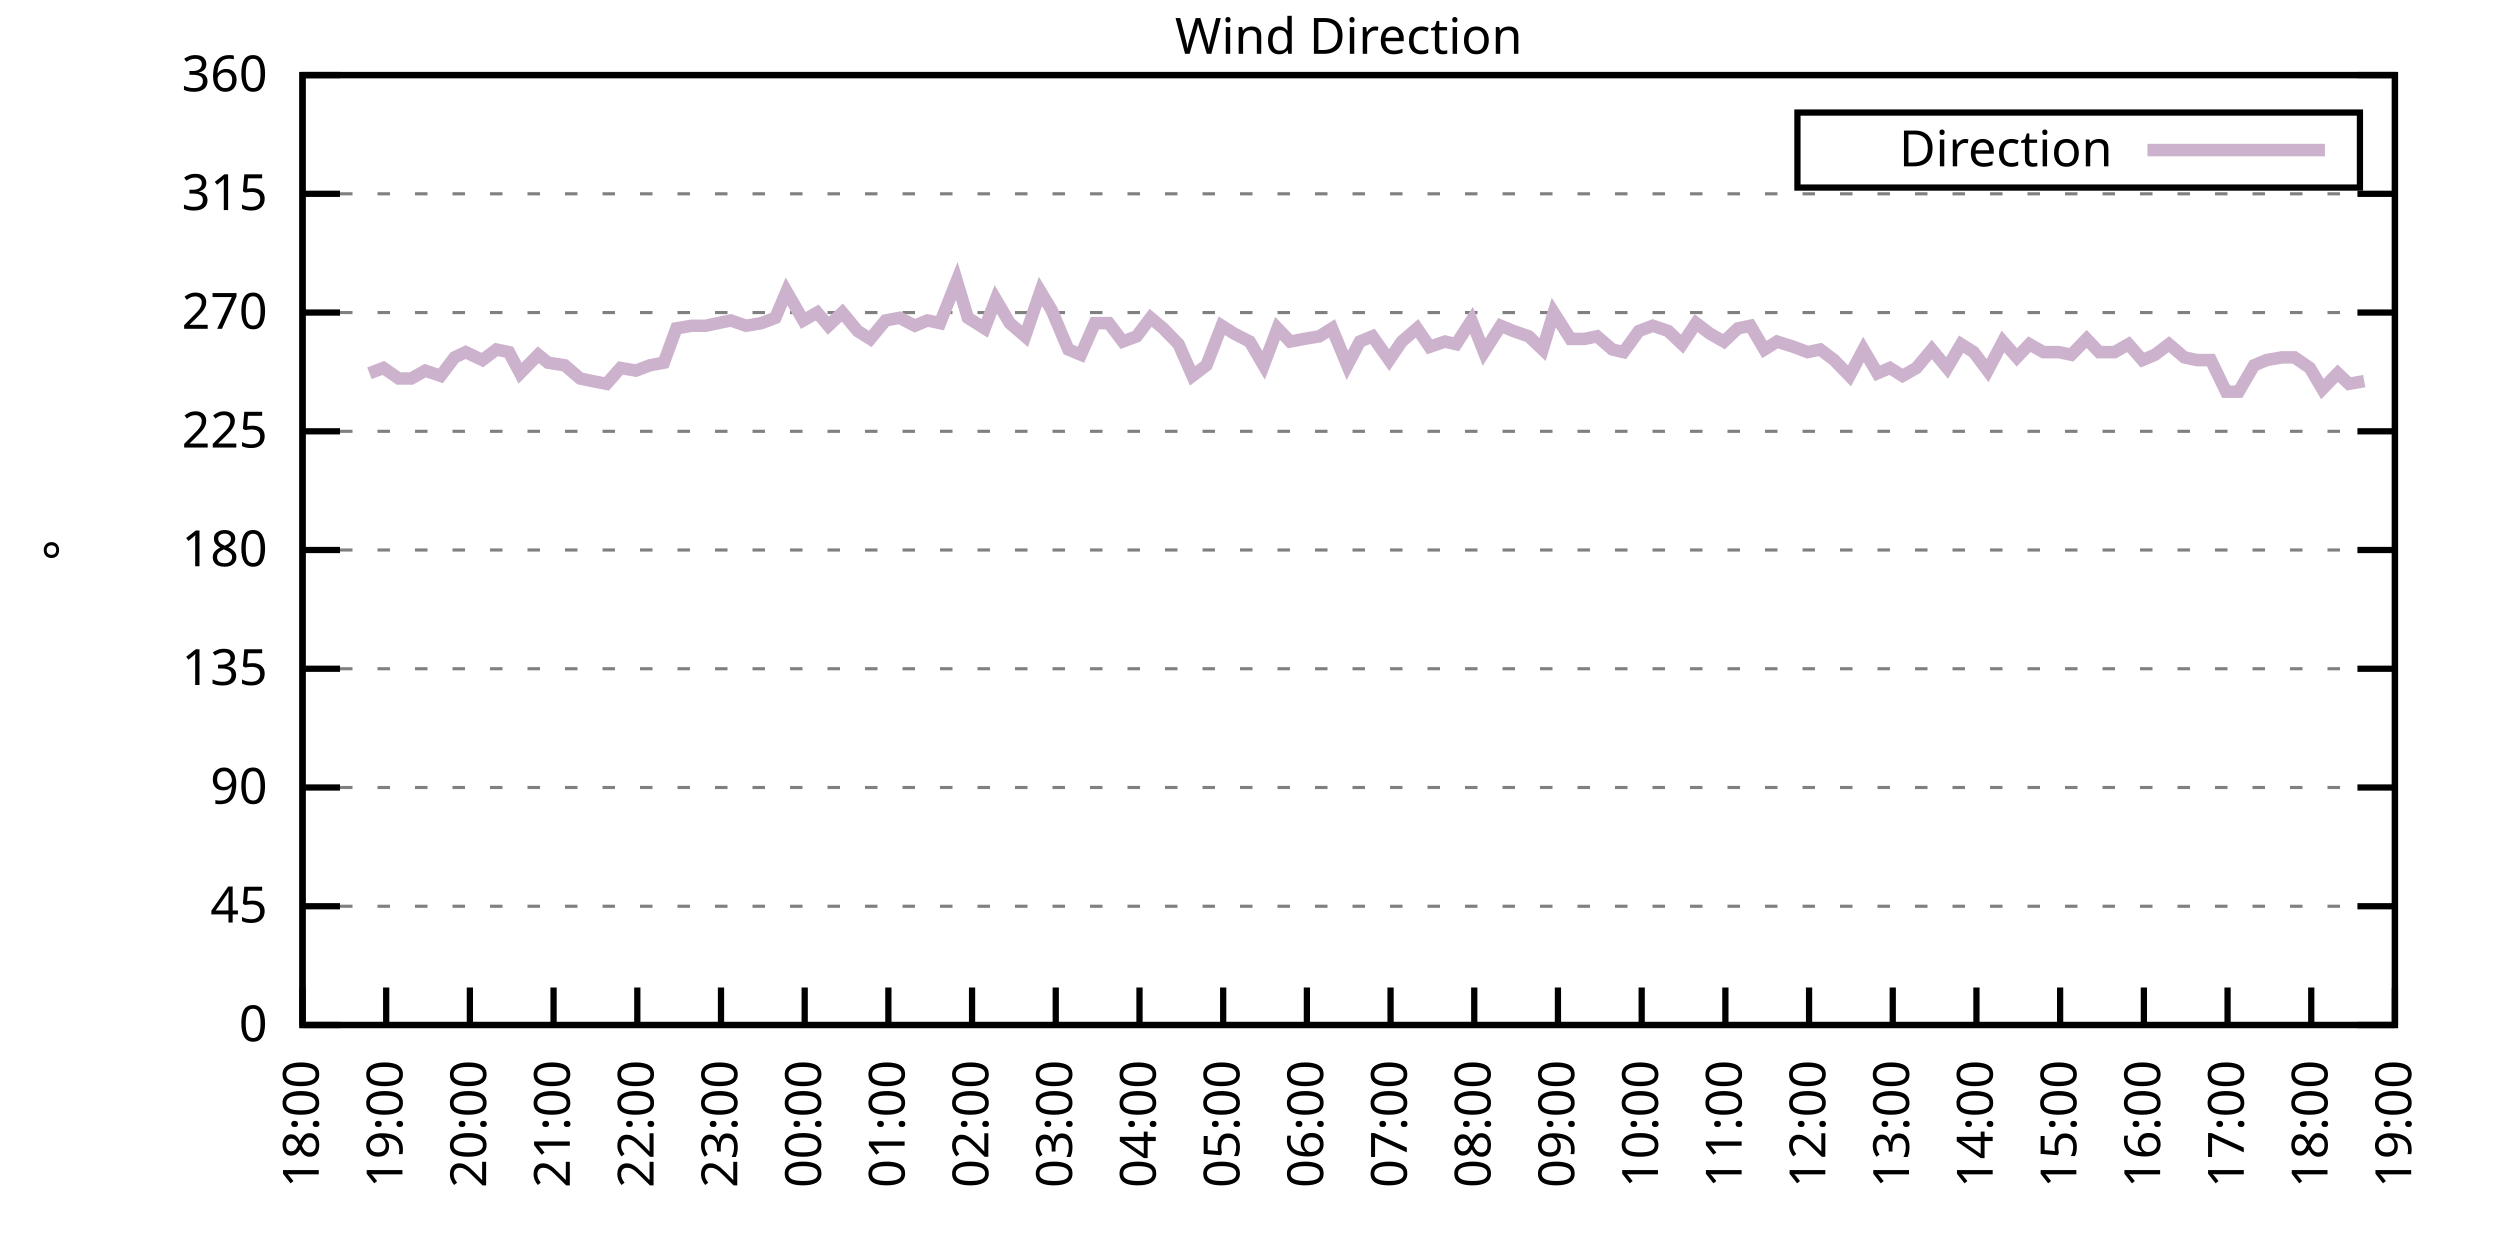
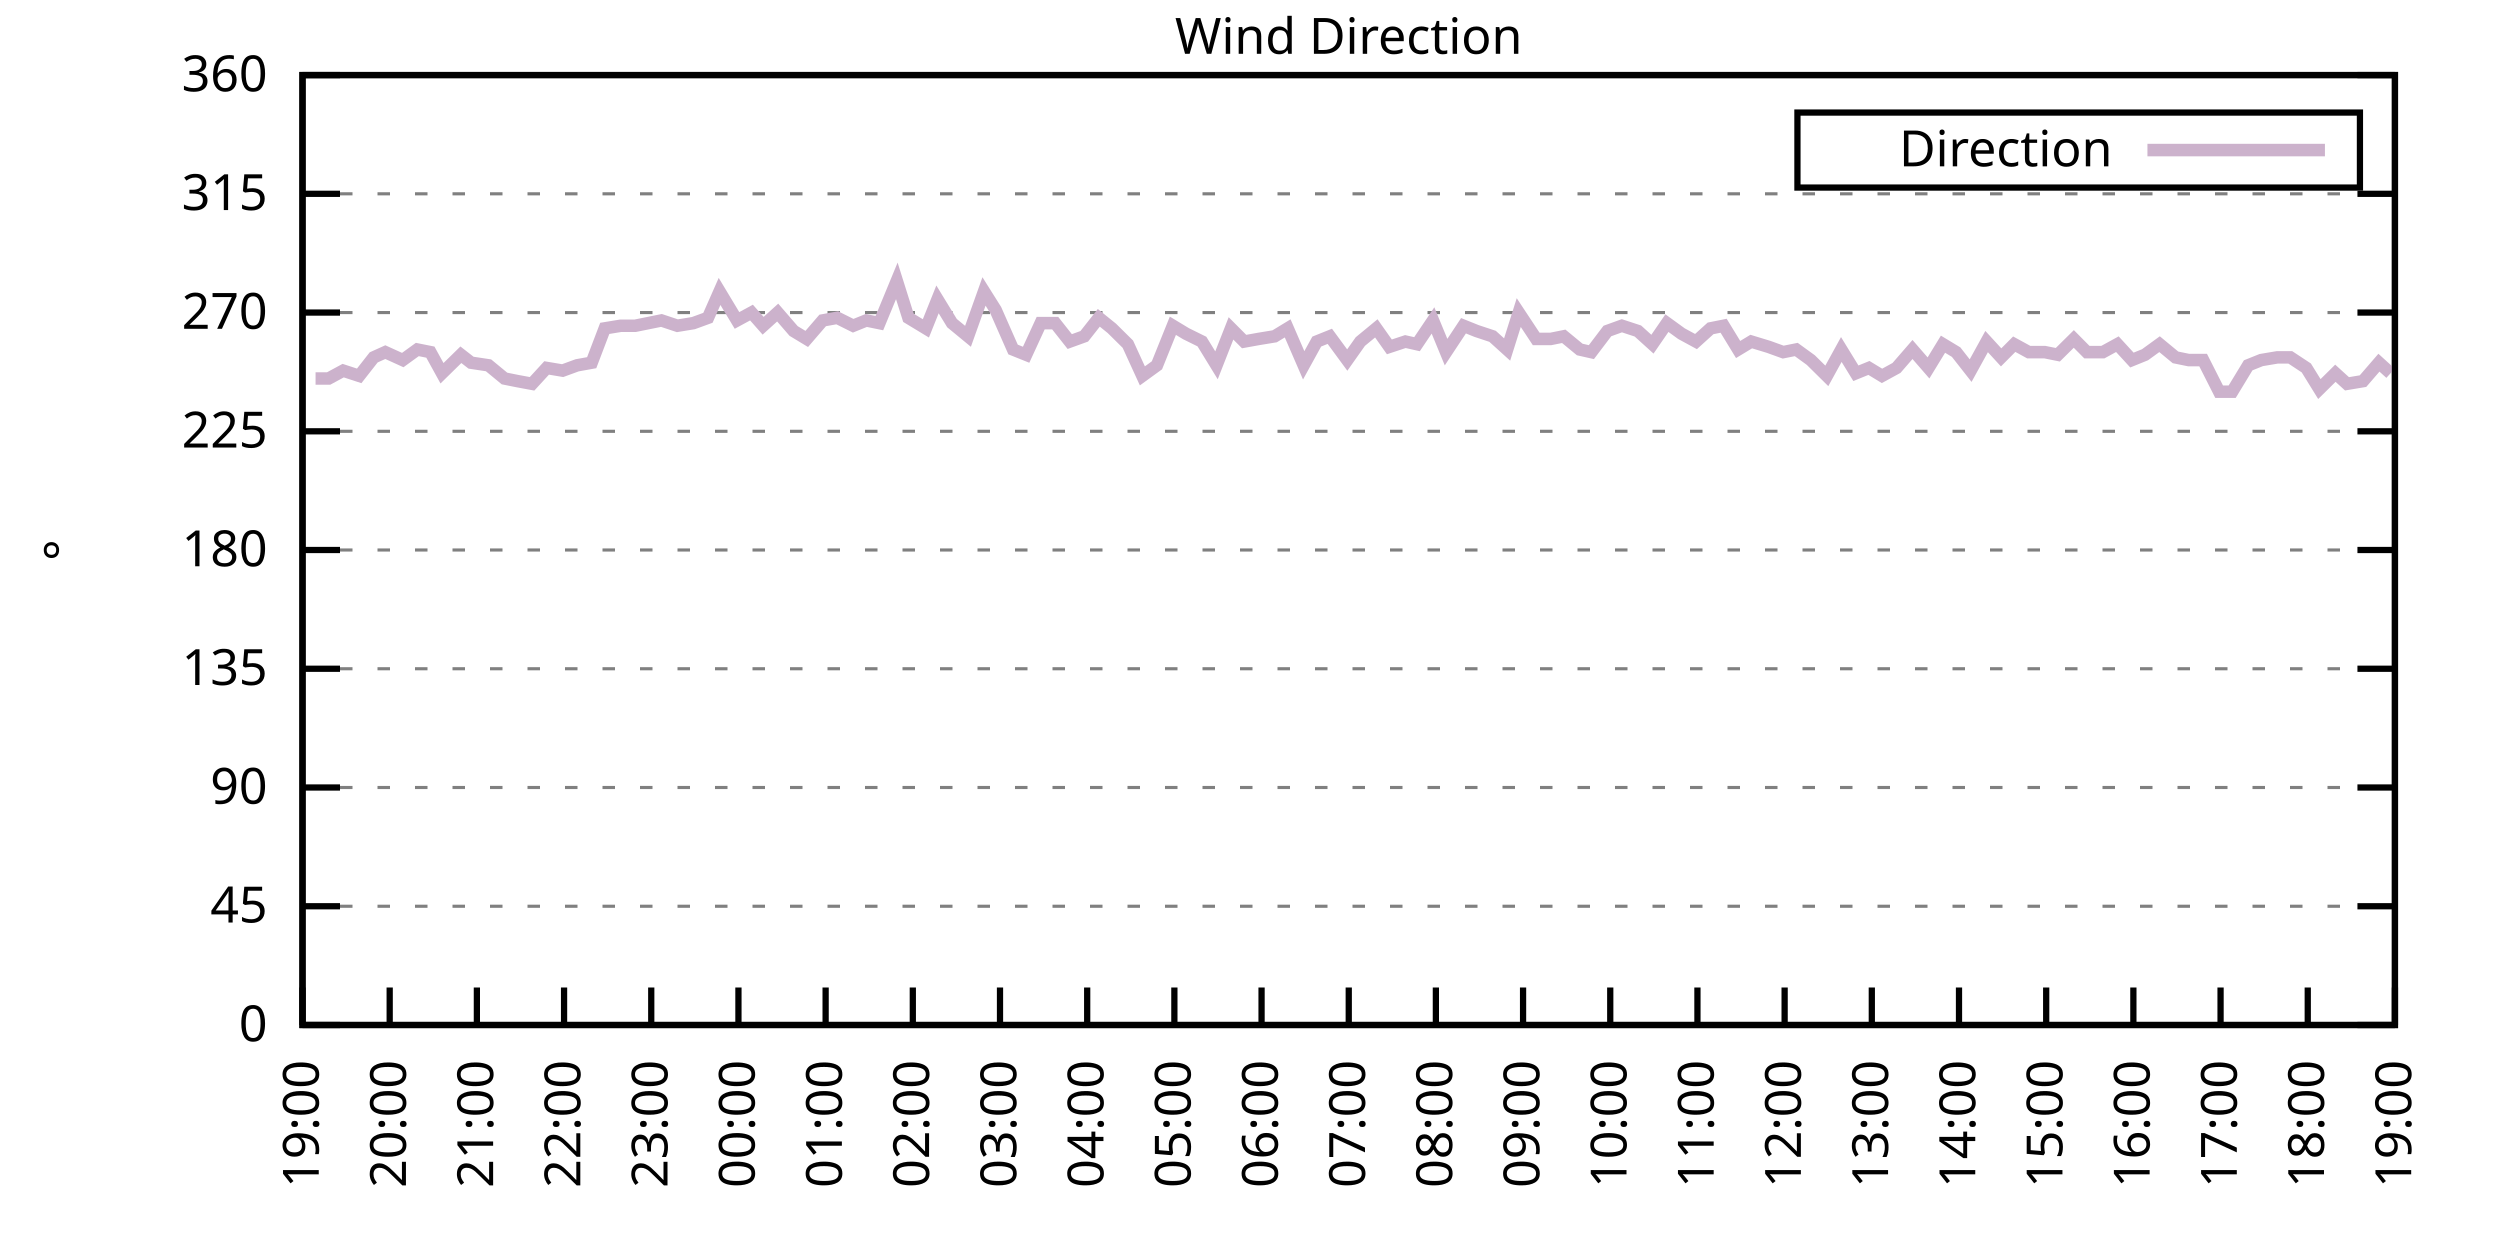
<svg xmlns="http://www.w3.org/2000/svg" xmlns:xlink="http://www.w3.org/1999/xlink" width="400" height="200" viewBox="0 0 400 200">
  <g id="gnuplot_canvas">
    <rect x="0" y="0" width="400" height="200" fill="none" />
    <defs>
      <circle id="gpDot" r="0.5" stroke-width="0.5" stroke="currentColor" />
      <path id="gpPt0" stroke-width="0.333" stroke="currentColor" d="M-1,0 h2 M0,-1 v2" />
      <path id="gpPt1" stroke-width="0.333" stroke="currentColor" d="M-1,-1 L1,1 M1,-1 L-1,1" />
      <path id="gpPt2" stroke-width="0.333" stroke="currentColor" d="M-1,0 L1,0 M0,-1 L0,1 M-1,-1 L1,1 M-1,1 L1,-1" />
      <rect id="gpPt3" stroke-width="0.333" stroke="currentColor" x="-1" y="-1" width="2" height="2" />
      <rect id="gpPt4" stroke-width="0.333" stroke="currentColor" fill="currentColor" x="-1" y="-1" width="2" height="2" />
      <circle id="gpPt5" stroke-width="0.333" stroke="currentColor" cx="0" cy="0" r="1" />
      <use xlink:href="#gpPt5" id="gpPt6" fill="currentColor" stroke="none" />
      <path id="gpPt7" stroke-width="0.333" stroke="currentColor" d="M0,-1.33 L-1.33,0.67 L1.33,0.67 z" />
      <use xlink:href="#gpPt7" id="gpPt8" fill="currentColor" stroke="none" />
      <use xlink:href="#gpPt7" id="gpPt9" stroke="currentColor" transform="rotate(180)" />
      <use xlink:href="#gpPt9" id="gpPt10" fill="currentColor" stroke="none" />
      <use xlink:href="#gpPt3" id="gpPt11" stroke="currentColor" transform="rotate(45)" />
      <use xlink:href="#gpPt11" id="gpPt12" fill="currentColor" stroke="none" />
      <path id="gpPt13" stroke-width="0.333" stroke="currentColor" d="M0,1.330 L1.265,0.411 L0.782,-1.067 L-0.782,-1.076 L-1.265,0.411 z" />
      <use xlink:href="#gpPt13" id="gpPt14" fill="currentColor" stroke="none" />
      <filter id="textbox" filterUnits="objectBoundingBox" x="0" y="0" height="1" width="1">
        <feFlood flood-color="white" flood-opacity="1" result="bgnd" />
        <feComposite in="SourceGraphic" in2="bgnd" operator="atop" />
      </filter>
      <filter id="greybox" filterUnits="objectBoundingBox" x="0" y="0" height="1" width="1">
        <feFlood flood-color="lightgrey" flood-opacity="1" result="grey" />
        <feComposite in="SourceGraphic" in2="grey" operator="atop" />
      </filter>
    </defs>
    <g fill="none" color="white" stroke="currentColor" stroke-width="1.00" stroke-linecap="butt" stroke-linejoin="miter">
</g>
    <g fill="none" color="black" stroke="currentColor" stroke-width="1.00" stroke-linecap="butt" stroke-linejoin="miter">
      <g stroke="none" shape-rendering="crispEdges">
        <polygon fill="rgb(255, 255, 255)" points="48.40,164.00 383.18,164.00 383.18,12.02 48.40,12.02 " />
      </g>
    </g>
    <g fill="none" color="black" stroke="currentColor" stroke-width="1.00" stroke-linecap="butt" stroke-linejoin="miter">
</g>
    <g fill="none" color="black" stroke="black" stroke-width="0.50" stroke-linecap="butt" stroke-linejoin="miter">
</g>
    <g fill="none" color="gray" stroke="currentColor" stroke-width="0.50" stroke-linecap="butt" stroke-linejoin="miter">
      <path stroke="gray" stroke-dasharray="2,4" class="gridline" d="M48.40,164.00 L383.19,164.00  " />
    </g>
    <g fill="none" color="gray" stroke="gray" stroke-width="1.00" stroke-linecap="butt" stroke-linejoin="miter">
</g>
    <g fill="none" color="black" stroke="currentColor" stroke-width="1.00" stroke-linecap="butt" stroke-linejoin="miter">
      <path stroke="black" d="M48.40,164.00 L54.40,164.00 M383.19,164.00 L377.19,164.00  " />
      <g transform="translate(42.80,166.60)" stroke="none" fill="black" font-family="Sans" font-size="8.00" text-anchor="end">
        <text>
          <tspan font-family="Sans"> 0</tspan>
        </text>
      </g>
    </g>
    <g fill="none" color="black" stroke="currentColor" stroke-width="1.00" stroke-linecap="butt" stroke-linejoin="miter">
</g>
    <g fill="none" color="black" stroke="black" stroke-width="0.50" stroke-linecap="butt" stroke-linejoin="miter">
</g>
    <g fill="none" color="gray" stroke="currentColor" stroke-width="0.50" stroke-linecap="butt" stroke-linejoin="miter">
      <path stroke="gray" stroke-dasharray="2,4" class="gridline" d="M48.40,145.00 L383.19,145.00  " />
    </g>
    <g fill="none" color="gray" stroke="gray" stroke-width="1.00" stroke-linecap="butt" stroke-linejoin="miter">
</g>
    <g fill="none" color="black" stroke="currentColor" stroke-width="1.00" stroke-linecap="butt" stroke-linejoin="miter">
      <path stroke="black" d="M48.40,145.00 L54.40,145.00 M383.19,145.00 L377.19,145.00  " />
      <g transform="translate(42.80,147.60)" stroke="none" fill="black" font-family="Sans" font-size="8.00" text-anchor="end">
        <text>
          <tspan font-family="Sans"> 45</tspan>
        </text>
      </g>
    </g>
    <g fill="none" color="black" stroke="currentColor" stroke-width="1.00" stroke-linecap="butt" stroke-linejoin="miter">
</g>
    <g fill="none" color="black" stroke="black" stroke-width="0.50" stroke-linecap="butt" stroke-linejoin="miter">
</g>
    <g fill="none" color="gray" stroke="currentColor" stroke-width="0.50" stroke-linecap="butt" stroke-linejoin="miter">
      <path stroke="gray" stroke-dasharray="2,4" class="gridline" d="M48.40,126.00 L383.19,126.00  " />
    </g>
    <g fill="none" color="gray" stroke="gray" stroke-width="1.00" stroke-linecap="butt" stroke-linejoin="miter">
</g>
    <g fill="none" color="black" stroke="currentColor" stroke-width="1.00" stroke-linecap="butt" stroke-linejoin="miter">
      <path stroke="black" d="M48.40,126.00 L54.40,126.00 M383.19,126.00 L377.19,126.00  " />
      <g transform="translate(42.80,128.60)" stroke="none" fill="black" font-family="Sans" font-size="8.00" text-anchor="end">
        <text>
          <tspan font-family="Sans"> 90</tspan>
        </text>
      </g>
    </g>
    <g fill="none" color="black" stroke="currentColor" stroke-width="1.00" stroke-linecap="butt" stroke-linejoin="miter">
</g>
    <g fill="none" color="black" stroke="black" stroke-width="0.50" stroke-linecap="butt" stroke-linejoin="miter">
</g>
    <g fill="none" color="gray" stroke="currentColor" stroke-width="0.50" stroke-linecap="butt" stroke-linejoin="miter">
      <path stroke="gray" stroke-dasharray="2,4" class="gridline" d="M48.40,107.00 L383.19,107.00  " />
    </g>
    <g fill="none" color="gray" stroke="gray" stroke-width="1.00" stroke-linecap="butt" stroke-linejoin="miter">
</g>
    <g fill="none" color="black" stroke="currentColor" stroke-width="1.00" stroke-linecap="butt" stroke-linejoin="miter">
      <path stroke="black" d="M48.40,107.00 L54.40,107.00 M383.19,107.00 L377.19,107.00  " />
      <g transform="translate(42.80,109.60)" stroke="none" fill="black" font-family="Sans" font-size="8.00" text-anchor="end">
        <text>
          <tspan font-family="Sans"> 135</tspan>
        </text>
      </g>
    </g>
    <g fill="none" color="black" stroke="currentColor" stroke-width="1.00" stroke-linecap="butt" stroke-linejoin="miter">
</g>
    <g fill="none" color="black" stroke="black" stroke-width="0.50" stroke-linecap="butt" stroke-linejoin="miter">
</g>
    <g fill="none" color="gray" stroke="currentColor" stroke-width="0.50" stroke-linecap="butt" stroke-linejoin="miter">
      <path stroke="gray" stroke-dasharray="2,4" class="gridline" d="M48.40,88.00 L383.19,88.00  " />
    </g>
    <g fill="none" color="gray" stroke="gray" stroke-width="1.00" stroke-linecap="butt" stroke-linejoin="miter">
</g>
    <g fill="none" color="black" stroke="currentColor" stroke-width="1.00" stroke-linecap="butt" stroke-linejoin="miter">
      <path stroke="black" d="M48.40,88.00 L54.40,88.00 M383.19,88.00 L377.19,88.00  " />
      <g transform="translate(42.80,90.60)" stroke="none" fill="black" font-family="Sans" font-size="8.00" text-anchor="end">
        <text>
          <tspan font-family="Sans"> 180</tspan>
        </text>
      </g>
    </g>
    <g fill="none" color="black" stroke="currentColor" stroke-width="1.00" stroke-linecap="butt" stroke-linejoin="miter">
</g>
    <g fill="none" color="black" stroke="black" stroke-width="0.50" stroke-linecap="butt" stroke-linejoin="miter">
</g>
    <g fill="none" color="gray" stroke="currentColor" stroke-width="0.50" stroke-linecap="butt" stroke-linejoin="miter">
      <path stroke="gray" stroke-dasharray="2,4" class="gridline" d="M48.40,69.01 L383.19,69.01  " />
    </g>
    <g fill="none" color="gray" stroke="gray" stroke-width="1.00" stroke-linecap="butt" stroke-linejoin="miter">
</g>
    <g fill="none" color="black" stroke="currentColor" stroke-width="1.00" stroke-linecap="butt" stroke-linejoin="miter">
      <path stroke="black" d="M48.40,69.01 L54.40,69.01 M383.19,69.01 L377.19,69.01  " />
      <g transform="translate(42.80,71.61)" stroke="none" fill="black" font-family="Sans" font-size="8.00" text-anchor="end">
        <text>
          <tspan font-family="Sans"> 225</tspan>
        </text>
      </g>
    </g>
    <g fill="none" color="black" stroke="currentColor" stroke-width="1.00" stroke-linecap="butt" stroke-linejoin="miter">
</g>
    <g fill="none" color="black" stroke="black" stroke-width="0.50" stroke-linecap="butt" stroke-linejoin="miter">
</g>
    <g fill="none" color="gray" stroke="currentColor" stroke-width="0.50" stroke-linecap="butt" stroke-linejoin="miter">
      <path stroke="gray" stroke-dasharray="2,4" class="gridline" d="M48.40,50.01 L383.19,50.01  " />
    </g>
    <g fill="none" color="gray" stroke="gray" stroke-width="1.00" stroke-linecap="butt" stroke-linejoin="miter">
</g>
    <g fill="none" color="black" stroke="currentColor" stroke-width="1.00" stroke-linecap="butt" stroke-linejoin="miter">
      <path stroke="black" d="M48.40,50.01 L54.40,50.01 M383.19,50.01 L377.19,50.01  " />
      <g transform="translate(42.80,52.61)" stroke="none" fill="black" font-family="Sans" font-size="8.00" text-anchor="end">
        <text>
          <tspan font-family="Sans"> 270</tspan>
        </text>
      </g>
    </g>
    <g fill="none" color="black" stroke="currentColor" stroke-width="1.00" stroke-linecap="butt" stroke-linejoin="miter">
</g>
    <g fill="none" color="black" stroke="black" stroke-width="0.50" stroke-linecap="butt" stroke-linejoin="miter">
</g>
    <g fill="none" color="gray" stroke="currentColor" stroke-width="0.50" stroke-linecap="butt" stroke-linejoin="miter">
      <path stroke="gray" stroke-dasharray="2,4" class="gridline" d="M48.40,31.01 L383.19,31.01  " />
    </g>
    <g fill="none" color="gray" stroke="gray" stroke-width="1.00" stroke-linecap="butt" stroke-linejoin="miter">
</g>
    <g fill="none" color="black" stroke="currentColor" stroke-width="1.00" stroke-linecap="butt" stroke-linejoin="miter">
      <path stroke="black" d="M48.40,31.01 L54.40,31.01 M383.19,31.01 L377.19,31.01  " />
      <g transform="translate(42.80,33.61)" stroke="none" fill="black" font-family="Sans" font-size="8.00" text-anchor="end">
        <text>
          <tspan font-family="Sans"> 315</tspan>
        </text>
      </g>
    </g>
    <g fill="none" color="black" stroke="currentColor" stroke-width="1.00" stroke-linecap="butt" stroke-linejoin="miter">
</g>
    <g fill="none" color="black" stroke="black" stroke-width="0.50" stroke-linecap="butt" stroke-linejoin="miter">
</g>
    <g fill="none" color="gray" stroke="currentColor" stroke-width="0.50" stroke-linecap="butt" stroke-linejoin="miter">
      <path stroke="gray" stroke-dasharray="2,4" class="gridline" d="M48.40,12.01 L383.19,12.01  " />
    </g>
    <g fill="none" color="gray" stroke="gray" stroke-width="1.00" stroke-linecap="butt" stroke-linejoin="miter">
</g>
    <g fill="none" color="black" stroke="currentColor" stroke-width="1.00" stroke-linecap="butt" stroke-linejoin="miter">
      <path stroke="black" d="M48.40,12.01 L54.40,12.01 M383.19,12.01 L377.19,12.01  " />
      <g transform="translate(42.80,14.61)" stroke="none" fill="black" font-family="Sans" font-size="8.00" text-anchor="end">
        <text>
          <tspan font-family="Sans"> 360</tspan>
        </text>
      </g>
    </g>
    <g fill="none" color="black" stroke="currentColor" stroke-width="1.00" stroke-linecap="butt" stroke-linejoin="miter">
      <path stroke="black" d="M48.40,164.00 L48.40,158.00  " />
      <g transform="translate(51.00,169.60) rotate(270.00)" stroke="none" fill="black" font-family="Sans" font-size="8.00" text-anchor="end">
        <text>
-           <tspan font-family="Sans">18:00</tspan>
-         </text>
-       </g>
-     </g>
-     <g fill="none" color="black" stroke="currentColor" stroke-width="1.00" stroke-linecap="butt" stroke-linejoin="miter">
-       <path stroke="black" d="M61.79,164.00 L61.79,158.00  " />
-       <g transform="translate(64.39,169.60) rotate(270.00)" stroke="none" fill="black" font-family="Sans" font-size="8.00" text-anchor="end">
-         <text>
          <tspan font-family="Sans">19:00</tspan>
        </text>
      </g>
    </g>
    <g fill="none" color="black" stroke="currentColor" stroke-width="1.00" stroke-linecap="butt" stroke-linejoin="miter">
-       <path stroke="black" d="M75.18,164.00 L75.18,158.00  " />
-       <g transform="translate(77.78,169.60) rotate(270.00)" stroke="none" fill="black" font-family="Sans" font-size="8.00" text-anchor="end">
+       <path stroke="black" d="M62.35,164.00 L62.35,158.00  " />
+       <g transform="translate(64.95,169.60) rotate(270.00)" stroke="none" fill="black" font-family="Sans" font-size="8.00" text-anchor="end">
        <text>
          <tspan font-family="Sans">20:00</tspan>
        </text>
      </g>
    </g>
    <g fill="none" color="black" stroke="currentColor" stroke-width="1.00" stroke-linecap="butt" stroke-linejoin="miter">
-       <path stroke="black" d="M88.57,164.00 L88.57,158.00  " />
-       <g transform="translate(91.17,169.60) rotate(270.00)" stroke="none" fill="black" font-family="Sans" font-size="8.00" text-anchor="end">
+       <path stroke="black" d="M76.30,164.00 L76.30,158.00  " />
+       <g transform="translate(78.90,169.60) rotate(270.00)" stroke="none" fill="black" font-family="Sans" font-size="8.00" text-anchor="end">
        <text>
          <tspan font-family="Sans">21:00</tspan>
        </text>
      </g>
    </g>
    <g fill="none" color="black" stroke="currentColor" stroke-width="1.00" stroke-linecap="butt" stroke-linejoin="miter">
-       <path stroke="black" d="M101.97,164.00 L101.97,158.00  " />
-       <g transform="translate(104.57,169.60) rotate(270.00)" stroke="none" fill="black" font-family="Sans" font-size="8.00" text-anchor="end">
+       <path stroke="black" d="M90.25,164.00 L90.25,158.00  " />
+       <g transform="translate(92.85,169.60) rotate(270.00)" stroke="none" fill="black" font-family="Sans" font-size="8.00" text-anchor="end">
        <text>
          <tspan font-family="Sans">22:00</tspan>
        </text>
      </g>
    </g>
    <g fill="none" color="black" stroke="currentColor" stroke-width="1.00" stroke-linecap="butt" stroke-linejoin="miter">
-       <path stroke="black" d="M115.36,164.00 L115.36,158.00  " />
-       <g transform="translate(117.96,169.60) rotate(270.00)" stroke="none" fill="black" font-family="Sans" font-size="8.00" text-anchor="end">
+       <path stroke="black" d="M104.20,164.00 L104.20,158.00  " />
+       <g transform="translate(106.80,169.60) rotate(270.00)" stroke="none" fill="black" font-family="Sans" font-size="8.00" text-anchor="end">
        <text>
          <tspan font-family="Sans">23:00</tspan>
        </text>
      </g>
    </g>
    <g fill="none" color="black" stroke="currentColor" stroke-width="1.00" stroke-linecap="butt" stroke-linejoin="miter">
-       <path stroke="black" d="M128.75,164.00 L128.75,158.00  " />
-       <g transform="translate(131.35,169.60) rotate(270.00)" stroke="none" fill="black" font-family="Sans" font-size="8.00" text-anchor="end">
+       <path stroke="black" d="M118.15,164.00 L118.15,158.00  " />
+       <g transform="translate(120.75,169.60) rotate(270.00)" stroke="none" fill="black" font-family="Sans" font-size="8.00" text-anchor="end">
        <text>
          <tspan font-family="Sans">00:00</tspan>
        </text>
      </g>
    </g>
    <g fill="none" color="black" stroke="currentColor" stroke-width="1.00" stroke-linecap="butt" stroke-linejoin="miter">
-       <path stroke="black" d="M142.14,164.00 L142.14,158.00  " />
-       <g transform="translate(144.74,169.60) rotate(270.00)" stroke="none" fill="black" font-family="Sans" font-size="8.00" text-anchor="end">
+       <path stroke="black" d="M132.10,164.00 L132.10,158.00  " />
+       <g transform="translate(134.70,169.60) rotate(270.00)" stroke="none" fill="black" font-family="Sans" font-size="8.00" text-anchor="end">
        <text>
          <tspan font-family="Sans">01:00</tspan>
        </text>
      </g>
    </g>
    <g fill="none" color="black" stroke="currentColor" stroke-width="1.00" stroke-linecap="butt" stroke-linejoin="miter">
-       <path stroke="black" d="M155.53,164.00 L155.53,158.00  " />
-       <g transform="translate(158.13,169.60) rotate(270.00)" stroke="none" fill="black" font-family="Sans" font-size="8.00" text-anchor="end">
+       <path stroke="black" d="M146.05,164.00 L146.05,158.00  " />
+       <g transform="translate(148.65,169.60) rotate(270.00)" stroke="none" fill="black" font-family="Sans" font-size="8.00" text-anchor="end">
        <text>
          <tspan font-family="Sans">02:00</tspan>
        </text>
      </g>
    </g>
    <g fill="none" color="black" stroke="currentColor" stroke-width="1.00" stroke-linecap="butt" stroke-linejoin="miter">
-       <path stroke="black" d="M168.92,164.00 L168.92,158.00  " />
-       <g transform="translate(171.52,169.60) rotate(270.00)" stroke="none" fill="black" font-family="Sans" font-size="8.00" text-anchor="end">
+       <path stroke="black" d="M160.00,164.00 L160.00,158.00  " />
+       <g transform="translate(162.60,169.60) rotate(270.00)" stroke="none" fill="black" font-family="Sans" font-size="8.00" text-anchor="end">
        <text>
          <tspan font-family="Sans">03:00</tspan>
        </text>
      </g>
    </g>
    <g fill="none" color="black" stroke="currentColor" stroke-width="1.00" stroke-linecap="butt" stroke-linejoin="miter">
-       <path stroke="black" d="M182.32,164.00 L182.32,158.00  " />
-       <g transform="translate(184.92,169.60) rotate(270.00)" stroke="none" fill="black" font-family="Sans" font-size="8.00" text-anchor="end">
+       <path stroke="black" d="M173.95,164.00 L173.95,158.00  " />
+       <g transform="translate(176.55,169.60) rotate(270.00)" stroke="none" fill="black" font-family="Sans" font-size="8.00" text-anchor="end">
        <text>
          <tspan font-family="Sans">04:00</tspan>
        </text>
      </g>
    </g>
    <g fill="none" color="black" stroke="currentColor" stroke-width="1.00" stroke-linecap="butt" stroke-linejoin="miter">
-       <path stroke="black" d="M195.71,164.00 L195.71,158.00  " />
-       <g transform="translate(198.31,169.60) rotate(270.00)" stroke="none" fill="black" font-family="Sans" font-size="8.00" text-anchor="end">
+       <path stroke="black" d="M187.90,164.00 L187.90,158.00  " />
+       <g transform="translate(190.50,169.60) rotate(270.00)" stroke="none" fill="black" font-family="Sans" font-size="8.00" text-anchor="end">
        <text>
          <tspan font-family="Sans">05:00</tspan>
        </text>
      </g>
    </g>
    <g fill="none" color="black" stroke="currentColor" stroke-width="1.00" stroke-linecap="butt" stroke-linejoin="miter">
-       <path stroke="black" d="M209.10,164.00 L209.10,158.00  " />
-       <g transform="translate(211.70,169.60) rotate(270.00)" stroke="none" fill="black" font-family="Sans" font-size="8.00" text-anchor="end">
+       <path stroke="black" d="M201.85,164.00 L201.85,158.00  " />
+       <g transform="translate(204.45,169.60) rotate(270.00)" stroke="none" fill="black" font-family="Sans" font-size="8.00" text-anchor="end">
        <text>
          <tspan font-family="Sans">06:00</tspan>
        </text>
      </g>
    </g>
    <g fill="none" color="black" stroke="currentColor" stroke-width="1.00" stroke-linecap="butt" stroke-linejoin="miter">
-       <path stroke="black" d="M222.49,164.00 L222.49,158.00  " />
-       <g transform="translate(225.09,169.60) rotate(270.00)" stroke="none" fill="black" font-family="Sans" font-size="8.00" text-anchor="end">
+       <path stroke="black" d="M215.80,164.00 L215.80,158.00  " />
+       <g transform="translate(218.40,169.60) rotate(270.00)" stroke="none" fill="black" font-family="Sans" font-size="8.00" text-anchor="end">
        <text>
          <tspan font-family="Sans">07:00</tspan>
        </text>
      </g>
    </g>
    <g fill="none" color="black" stroke="currentColor" stroke-width="1.00" stroke-linecap="butt" stroke-linejoin="miter">
-       <path stroke="black" d="M235.88,164.00 L235.88,158.00  " />
-       <g transform="translate(238.48,169.60) rotate(270.00)" stroke="none" fill="black" font-family="Sans" font-size="8.00" text-anchor="end">
+       <path stroke="black" d="M229.74,164.00 L229.74,158.00  " />
+       <g transform="translate(232.34,169.60) rotate(270.00)" stroke="none" fill="black" font-family="Sans" font-size="8.00" text-anchor="end">
        <text>
          <tspan font-family="Sans">08:00</tspan>
        </text>
      </g>
    </g>
    <g fill="none" color="black" stroke="currentColor" stroke-width="1.00" stroke-linecap="butt" stroke-linejoin="miter">
-       <path stroke="black" d="M249.27,164.00 L249.27,158.00  " />
-       <g transform="translate(251.87,169.60) rotate(270.00)" stroke="none" fill="black" font-family="Sans" font-size="8.00" text-anchor="end">
+       <path stroke="black" d="M243.69,164.00 L243.69,158.00  " />
+       <g transform="translate(246.29,169.60) rotate(270.00)" stroke="none" fill="black" font-family="Sans" font-size="8.00" text-anchor="end">
        <text>
          <tspan font-family="Sans">09:00</tspan>
        </text>
      </g>
    </g>
    <g fill="none" color="black" stroke="currentColor" stroke-width="1.00" stroke-linecap="butt" stroke-linejoin="miter">
-       <path stroke="black" d="M262.67,164.00 L262.67,158.00  " />
-       <g transform="translate(265.27,169.60) rotate(270.00)" stroke="none" fill="black" font-family="Sans" font-size="8.00" text-anchor="end">
+       <path stroke="black" d="M257.64,164.00 L257.64,158.00  " />
+       <g transform="translate(260.24,169.60) rotate(270.00)" stroke="none" fill="black" font-family="Sans" font-size="8.00" text-anchor="end">
        <text>
          <tspan font-family="Sans">10:00</tspan>
        </text>
      </g>
    </g>
    <g fill="none" color="black" stroke="currentColor" stroke-width="1.00" stroke-linecap="butt" stroke-linejoin="miter">
-       <path stroke="black" d="M276.06,164.00 L276.06,158.00  " />
-       <g transform="translate(278.66,169.60) rotate(270.00)" stroke="none" fill="black" font-family="Sans" font-size="8.00" text-anchor="end">
+       <path stroke="black" d="M271.59,164.00 L271.59,158.00  " />
+       <g transform="translate(274.19,169.60) rotate(270.00)" stroke="none" fill="black" font-family="Sans" font-size="8.00" text-anchor="end">
        <text>
          <tspan font-family="Sans">11:00</tspan>
        </text>
      </g>
    </g>
    <g fill="none" color="black" stroke="currentColor" stroke-width="1.00" stroke-linecap="butt" stroke-linejoin="miter">
-       <path stroke="black" d="M289.45,164.00 L289.45,158.00  " />
-       <g transform="translate(292.05,169.60) rotate(270.00)" stroke="none" fill="black" font-family="Sans" font-size="8.00" text-anchor="end">
+       <path stroke="black" d="M285.54,164.00 L285.54,158.00  " />
+       <g transform="translate(288.14,169.60) rotate(270.00)" stroke="none" fill="black" font-family="Sans" font-size="8.00" text-anchor="end">
        <text>
          <tspan font-family="Sans">12:00</tspan>
        </text>
      </g>
    </g>
    <g fill="none" color="black" stroke="currentColor" stroke-width="1.00" stroke-linecap="butt" stroke-linejoin="miter">
-       <path stroke="black" d="M302.84,164.00 L302.84,158.00  " />
-       <g transform="translate(305.44,169.60) rotate(270.00)" stroke="none" fill="black" font-family="Sans" font-size="8.00" text-anchor="end">
+       <path stroke="black" d="M299.49,164.00 L299.49,158.00  " />
+       <g transform="translate(302.09,169.60) rotate(270.00)" stroke="none" fill="black" font-family="Sans" font-size="8.00" text-anchor="end">
        <text>
          <tspan font-family="Sans">13:00</tspan>
        </text>
      </g>
    </g>
    <g fill="none" color="black" stroke="currentColor" stroke-width="1.00" stroke-linecap="butt" stroke-linejoin="miter">
-       <path stroke="black" d="M316.23,164.00 L316.23,158.00  " />
-       <g transform="translate(318.83,169.60) rotate(270.00)" stroke="none" fill="black" font-family="Sans" font-size="8.00" text-anchor="end">
+       <path stroke="black" d="M313.44,164.00 L313.44,158.00  " />
+       <g transform="translate(316.04,169.60) rotate(270.00)" stroke="none" fill="black" font-family="Sans" font-size="8.00" text-anchor="end">
        <text>
          <tspan font-family="Sans">14:00</tspan>
        </text>
      </g>
    </g>
    <g fill="none" color="black" stroke="currentColor" stroke-width="1.00" stroke-linecap="butt" stroke-linejoin="miter">
-       <path stroke="black" d="M329.62,164.00 L329.62,158.00  " />
-       <g transform="translate(332.22,169.60) rotate(270.00)" stroke="none" fill="black" font-family="Sans" font-size="8.00" text-anchor="end">
+       <path stroke="black" d="M327.39,164.00 L327.39,158.00  " />
+       <g transform="translate(329.99,169.60) rotate(270.00)" stroke="none" fill="black" font-family="Sans" font-size="8.00" text-anchor="end">
        <text>
          <tspan font-family="Sans">15:00</tspan>
        </text>
      </g>
    </g>
    <g fill="none" color="black" stroke="currentColor" stroke-width="1.00" stroke-linecap="butt" stroke-linejoin="miter">
-       <path stroke="black" d="M343.02,164.00 L343.02,158.00  " />
-       <g transform="translate(345.62,169.60) rotate(270.00)" stroke="none" fill="black" font-family="Sans" font-size="8.00" text-anchor="end">
+       <path stroke="black" d="M341.34,164.00 L341.34,158.00  " />
+       <g transform="translate(343.94,169.60) rotate(270.00)" stroke="none" fill="black" font-family="Sans" font-size="8.00" text-anchor="end">
        <text>
          <tspan font-family="Sans">16:00</tspan>
        </text>
      </g>
    </g>
    <g fill="none" color="black" stroke="currentColor" stroke-width="1.00" stroke-linecap="butt" stroke-linejoin="miter">
-       <path stroke="black" d="M356.41,164.00 L356.41,158.00  " />
-       <g transform="translate(359.01,169.60) rotate(270.00)" stroke="none" fill="black" font-family="Sans" font-size="8.00" text-anchor="end">
+       <path stroke="black" d="M355.29,164.00 L355.29,158.00  " />
+       <g transform="translate(357.89,169.60) rotate(270.00)" stroke="none" fill="black" font-family="Sans" font-size="8.00" text-anchor="end">
        <text>
          <tspan font-family="Sans">17:00</tspan>
        </text>
      </g>
    </g>
    <g fill="none" color="black" stroke="currentColor" stroke-width="1.00" stroke-linecap="butt" stroke-linejoin="miter">
-       <path stroke="black" d="M369.80,164.00 L369.80,158.00  " />
-       <g transform="translate(372.40,169.60) rotate(270.00)" stroke="none" fill="black" font-family="Sans" font-size="8.00" text-anchor="end">
+       <path stroke="black" d="M369.24,164.00 L369.24,158.00  " />
+       <g transform="translate(371.84,169.60) rotate(270.00)" stroke="none" fill="black" font-family="Sans" font-size="8.00" text-anchor="end">
        <text>
          <tspan font-family="Sans">18:00</tspan>
        </text>
      </g>
    </g>
    <g fill="none" color="black" stroke="currentColor" stroke-width="1.00" stroke-linecap="butt" stroke-linejoin="miter">
      <path stroke="black" d="M383.19,164.00 L383.19,158.00  " />
      <g transform="translate(385.79,169.60) rotate(270.00)" stroke="none" fill="black" font-family="Sans" font-size="8.00" text-anchor="end">
        <text>
          <tspan font-family="Sans">19:00</tspan>
        </text>
      </g>
    </g>
    <g fill="none" color="black" stroke="currentColor" stroke-width="1.00" stroke-linecap="butt" stroke-linejoin="miter">
</g>
    <g fill="none" color="black" stroke="currentColor" stroke-width="1.00" stroke-linecap="butt" stroke-linejoin="miter">
      <path stroke="black" d="M48.40,12.01 L48.40,164.00 L383.19,164.00 L383.19,12.01 L48.40,12.01 Z  " />
    </g>
    <g fill="none" color="black" stroke="currentColor" stroke-width="1.00" stroke-linecap="butt" stroke-linejoin="miter">
</g>
    <g fill="none" color="black" stroke="currentColor" stroke-width="1.00" stroke-linecap="butt" stroke-linejoin="miter">
      <path stroke="black" d="M287.59,30.01 L287.59,18.01 L377.59,18.01 L377.59,30.01 L287.59,30.01 Z  " />
    </g>
    <g id="Wind_direction_plot_1">
      <g fill="none" color="white" stroke="black" stroke-width="2.00" stroke-linecap="butt" stroke-linejoin="miter">
</g>
      <g fill="none" color="black" stroke="currentColor" stroke-width="2.00" stroke-linecap="butt" stroke-linejoin="miter">
        <g transform="translate(337.99,26.61)" stroke="none" fill="black" font-family="Sans" font-size="8.00" text-anchor="end">
          <text>
            <tspan font-family="Sans">Direction</tspan>
          </text>
        </g>
      </g>
      <g fill="none" color="black" stroke="currentColor" stroke-width="2.00" stroke-linecap="butt" stroke-linejoin="miter">
-         <path stroke="rgb(204, 178, 204)" d="M343.59,24.01 L371.99,24.01 M59.11,59.72 L61.35,58.87 L63.80,60.56 L65.81,60.56 L68.04,59.30 L70.50,60.14   L72.73,57.18 L74.51,56.34 L77.19,57.61 L79.42,55.92 L81.43,56.34 L83.22,59.72 L86.12,56.76 L87.68,58.03   L90.36,58.45 L92.82,60.56 L94.82,60.98 L97.06,61.41 L99.29,58.87 L101.74,59.30 L103.98,58.45 L106.21,58.03   L108.22,52.54 L110.67,52.12 L112.90,52.12 L116.92,51.27 L119.38,52.12 L121.83,51.70 L124.06,50.85 L125.85,46.63   L128.53,51.27 L130.76,50.01 L132.54,52.12 L134.78,50.01 L137.23,52.96 L139.24,54.23 L141.69,51.27 L143.93,50.85   L146.38,52.12 L148.39,51.27 L150.40,51.70 L153.08,44.94 L154.86,50.85 L157.54,52.54 L159.33,47.90 L161.56,51.70   L164.01,53.81 L166.47,46.63 L168.25,49.59 L170.93,55.92 L172.94,56.76 L175.17,51.70 L177.41,51.70 L179.64,54.65   L181.87,53.81 L184.10,50.85 L186.11,52.54 L188.57,55.07 L190.80,60.14 L193.03,58.45 L195.48,52.12 L197.49,53.39   L199.95,54.65 L202.18,58.45 L204.41,52.54 L206.42,54.65 L208.65,54.23 L211.11,53.81 L213.12,52.54 L215.57,58.45   L217.58,54.65 L219.59,53.81 L222.27,57.61 L224.28,54.65 L226.73,52.54 L228.74,55.50 L231.20,54.65 L232.98,55.07   L235.44,51.27 L237.44,56.34 L240.12,52.12 L242.13,52.96 L244.59,53.81 L246.82,55.92 L248.60,50.01 L251.28,54.23   L253.51,54.23 L255.52,53.81 L257.98,55.92 L259.76,56.34 L262.22,52.96 L264.45,52.12 L266.91,52.96 L269.14,55.07   L271.37,51.70 L273.60,53.39 L275.83,54.65 L278.07,52.54 L280.07,52.12 L282.31,55.92 L284.32,54.65 L286.99,55.50   L289.23,56.34 L291.23,55.92 L293.47,57.61 L295.92,60.14 L298.15,55.92 L300.39,59.72 L302.39,58.87 L304.40,60.14   L306.63,58.87 L309.09,55.92 L311.54,58.87 L313.78,55.07 L315.79,56.34 L318.02,59.30 L320.47,54.65 L322.70,57.18   L324.71,55.07 L326.95,56.34 L329.40,56.34 L331.41,56.76 L333.86,54.23 L335.87,56.34 L338.33,56.34 L340.56,55.07   L342.79,57.61 L344.80,56.76 L347.03,55.07 L349.49,57.18 L351.50,57.61 L353.73,57.61 L356.18,62.67 L358.19,62.67   L360.65,58.45 L362.66,57.61 L365.11,57.18 L367.12,57.18 L369.58,58.87 L371.58,62.25 L374.04,59.72 L375.82,61.41   L378.28,60.98  " />
+         <path stroke="rgb(204, 178, 204)" d="M343.59,24.01 L371.99,24.01 M50.49,60.56 L52.58,60.56 L54.91,59.30 L57.47,60.14 L59.79,57.18 L61.65,56.34   L64.44,57.61 L66.77,55.92 L68.86,56.34 L70.72,59.72 L73.74,56.76 L75.37,58.03 L78.16,58.45 L80.72,60.56   L82.81,60.98 L85.13,61.41 L87.46,58.87 L90.02,59.30 L92.34,58.45 L94.67,58.03 L96.76,52.54 L99.32,52.12   L101.64,52.12 L105.83,51.27 L108.38,52.12 L110.94,51.70 L113.27,50.85 L115.13,46.63 L117.92,51.27 L120.24,50.01   L122.10,52.12 L124.43,50.01 L126.98,52.96 L129.08,54.23 L131.63,51.27 L133.96,50.85 L136.51,52.12 L138.61,51.27   L140.70,51.70 L143.49,44.94 L145.35,50.85 L148.14,52.54 L150.00,47.90 L152.32,51.70 L154.88,53.81 L157.44,46.63   L159.30,49.59 L162.09,55.92 L164.18,56.76 L166.51,51.70 L168.83,51.70 L171.16,54.65 L173.48,53.81 L175.81,50.85   L177.90,52.54 L180.46,55.07 L182.78,60.14 L185.11,58.45 L187.66,52.12 L189.76,53.39 L192.31,54.65 L194.64,58.45   L196.96,52.54 L199.06,54.65 L201.38,54.23 L203.94,53.81 L206.03,52.54 L208.59,58.45 L210.68,54.65 L212.77,53.81   L215.56,57.61 L217.65,54.65 L220.21,52.54 L222.30,55.50 L224.86,54.65 L226.72,55.07 L229.28,51.27 L231.37,56.34   L234.16,52.12 L236.25,52.96 L238.81,53.81 L241.14,55.92 L243.00,50.01 L245.79,54.23 L248.11,54.23 L250.20,53.81   L252.76,55.92 L254.62,56.34 L257.18,52.96 L259.50,52.12 L262.06,52.96 L264.39,55.07 L266.71,51.70 L269.04,53.39   L271.36,54.65 L273.69,52.54 L275.78,52.12 L278.10,55.92 L280.20,54.65 L282.99,55.50 L285.31,56.34 L287.40,55.92   L289.73,57.61 L292.29,60.14 L294.61,55.92 L296.94,59.72 L299.03,58.87 L301.12,60.14 L303.44,58.87 L306.00,55.92   L308.56,58.87 L310.88,55.07 L312.98,56.34 L315.30,59.30 L317.86,54.65 L320.18,57.18 L322.28,55.07 L324.60,56.34   L327.16,56.34 L329.25,56.76 L331.81,54.23 L333.90,56.34 L336.46,56.34 L338.78,55.07 L341.11,57.61 L343.20,56.76   L345.53,55.07 L348.08,57.18 L350.18,57.61 L352.50,57.61 L355.06,62.67 L357.15,62.67 L359.71,58.45 L361.80,57.61   L364.36,57.18 L366.45,57.18 L369.01,58.87 L371.10,62.25 L373.66,59.72 L375.52,61.41 L378.08,60.98 L380.63,58.03   L382.49,59.72  " />
      </g>
    </g>
    <g fill="none" color="black" stroke="currentColor" stroke-width="2.00" stroke-linecap="butt" stroke-linejoin="miter">
</g>
    <g fill="none" color="black" stroke="black" stroke-width="1.00" stroke-linecap="butt" stroke-linejoin="miter">
</g>
    <g fill="none" color="black" stroke="currentColor" stroke-width="1.00" stroke-linecap="butt" stroke-linejoin="miter">
      <path stroke="black" d="M48.40,12.01 L48.40,164.00 L383.19,164.00 L383.19,12.01 L48.40,12.01 Z  " />
      <g transform="translate(12.80,88.01) rotate(270.00)" stroke="none" fill="black" font-family="Sans" font-size="8.00" text-anchor="middle">
        <text>
          <tspan font-family="Sans">°</tspan>
        </text>
      </g>
    </g>
    <g fill="none" color="black" stroke="currentColor" stroke-width="1.00" stroke-linecap="butt" stroke-linejoin="miter">
</g>
    <g fill="none" color="black" stroke="currentColor" stroke-width="1.00" stroke-linecap="butt" stroke-linejoin="miter">
      <g transform="translate(215.79,8.61)" stroke="none" fill="black" font-family="Sans" font-size="8.00" text-anchor="middle">
        <text>
          <tspan font-family="Sans">Wind Direction</tspan>
        </text>
      </g>
    </g>
    <g fill="none" color="black" stroke="currentColor" stroke-width="1.00" stroke-linecap="butt" stroke-linejoin="miter">
</g>
  </g>
</svg>
